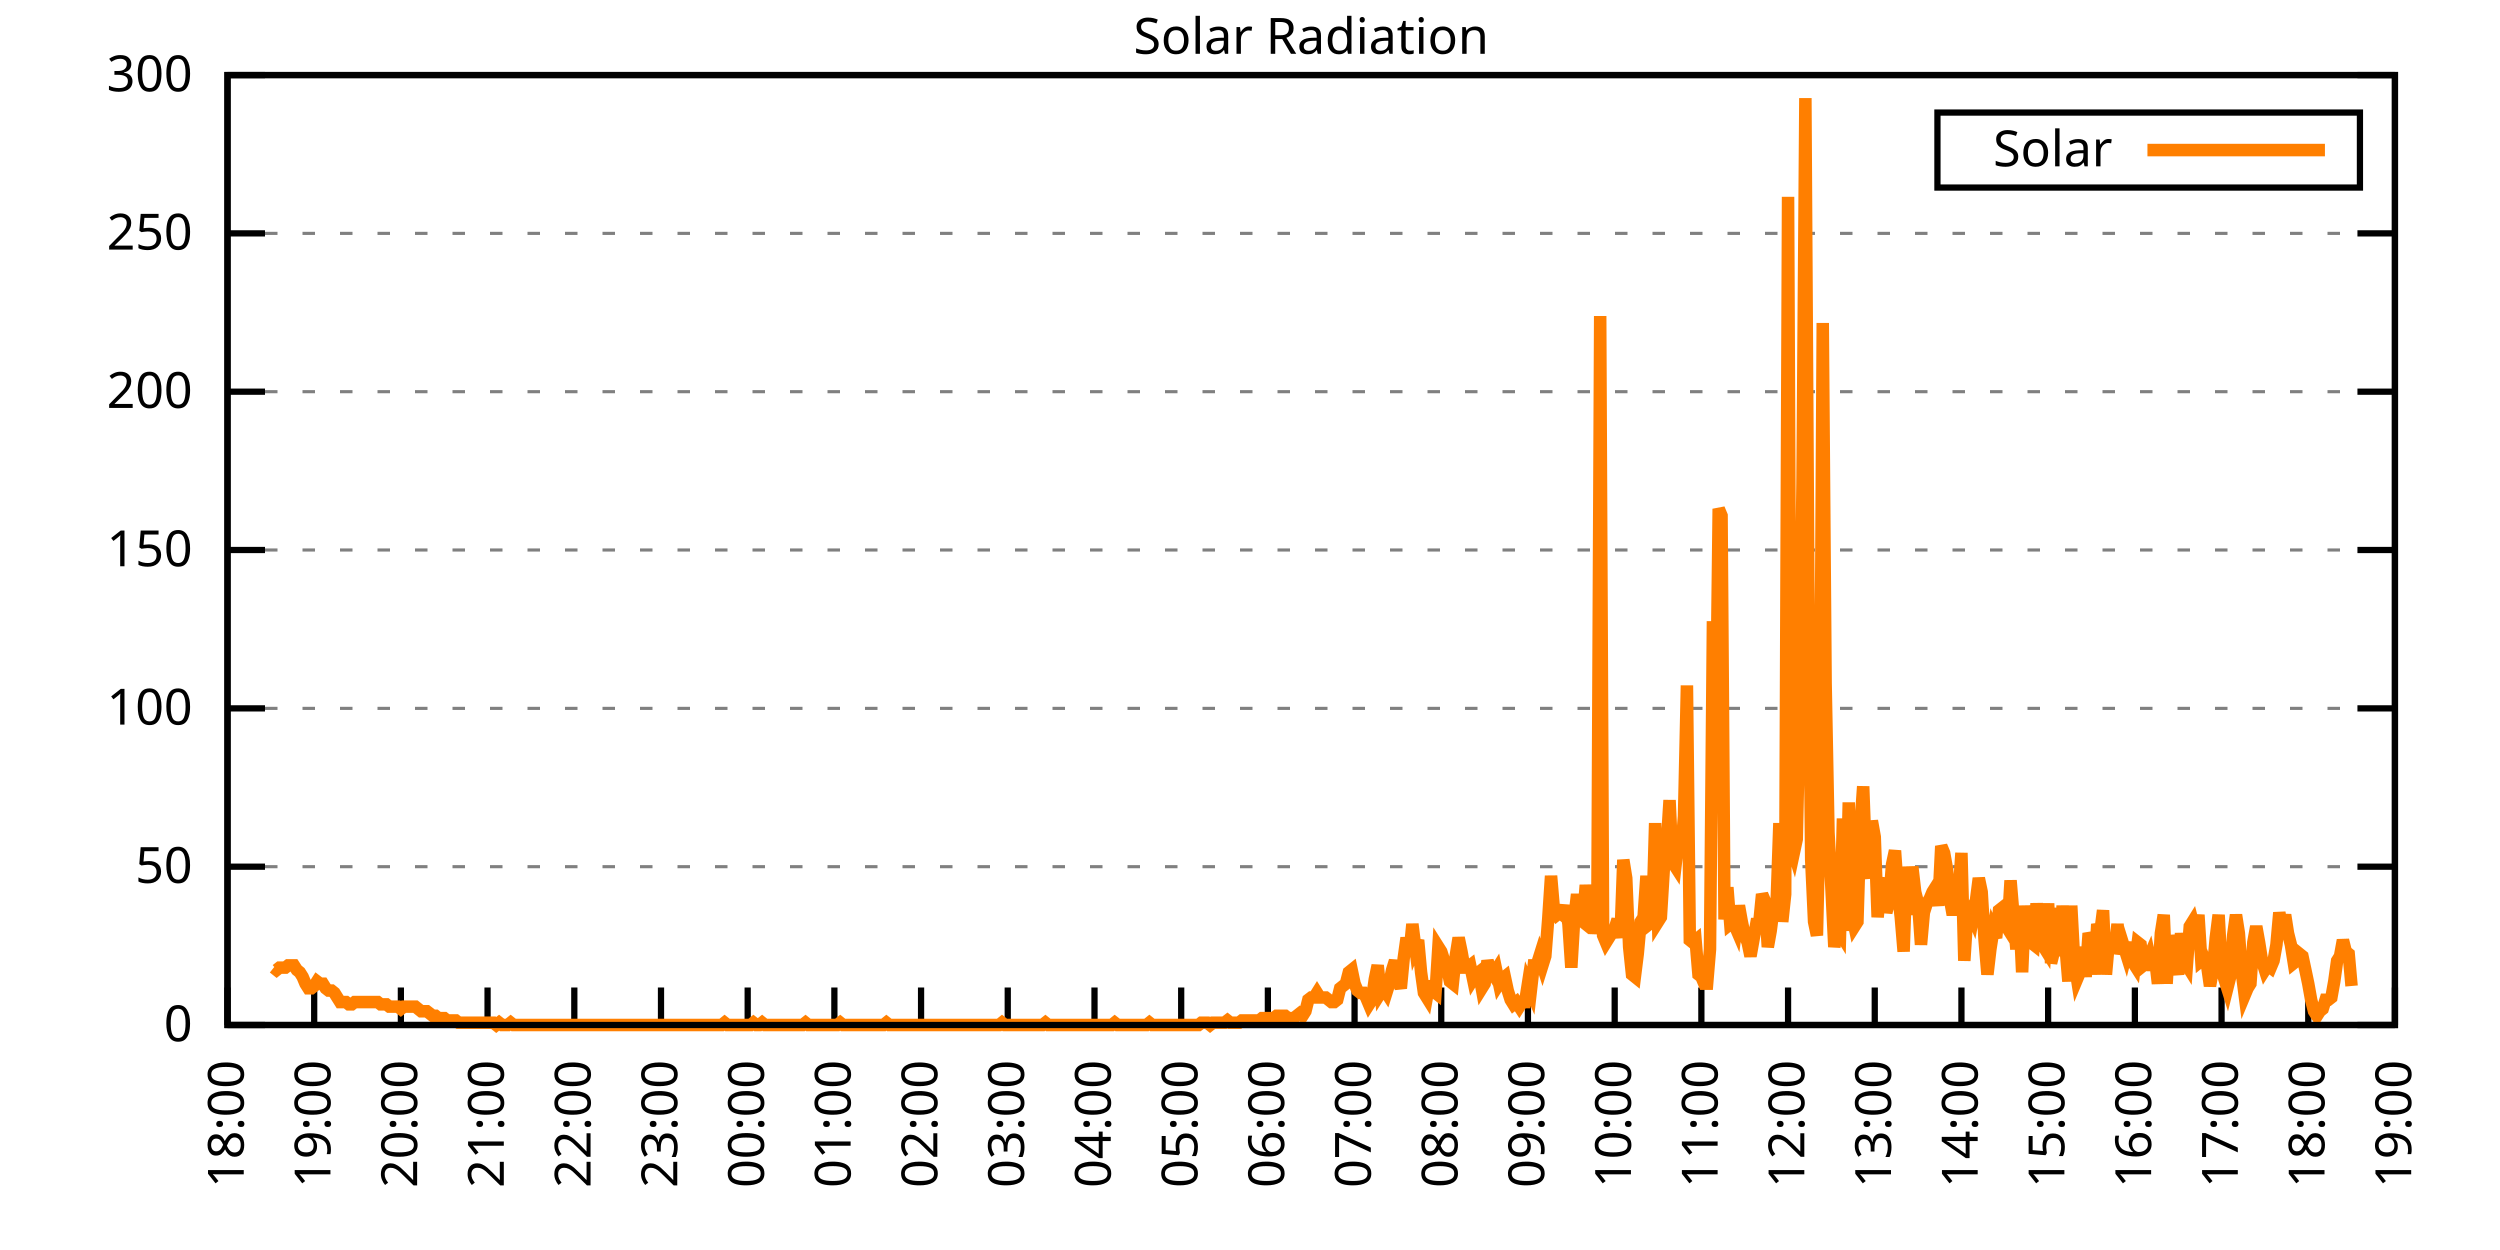
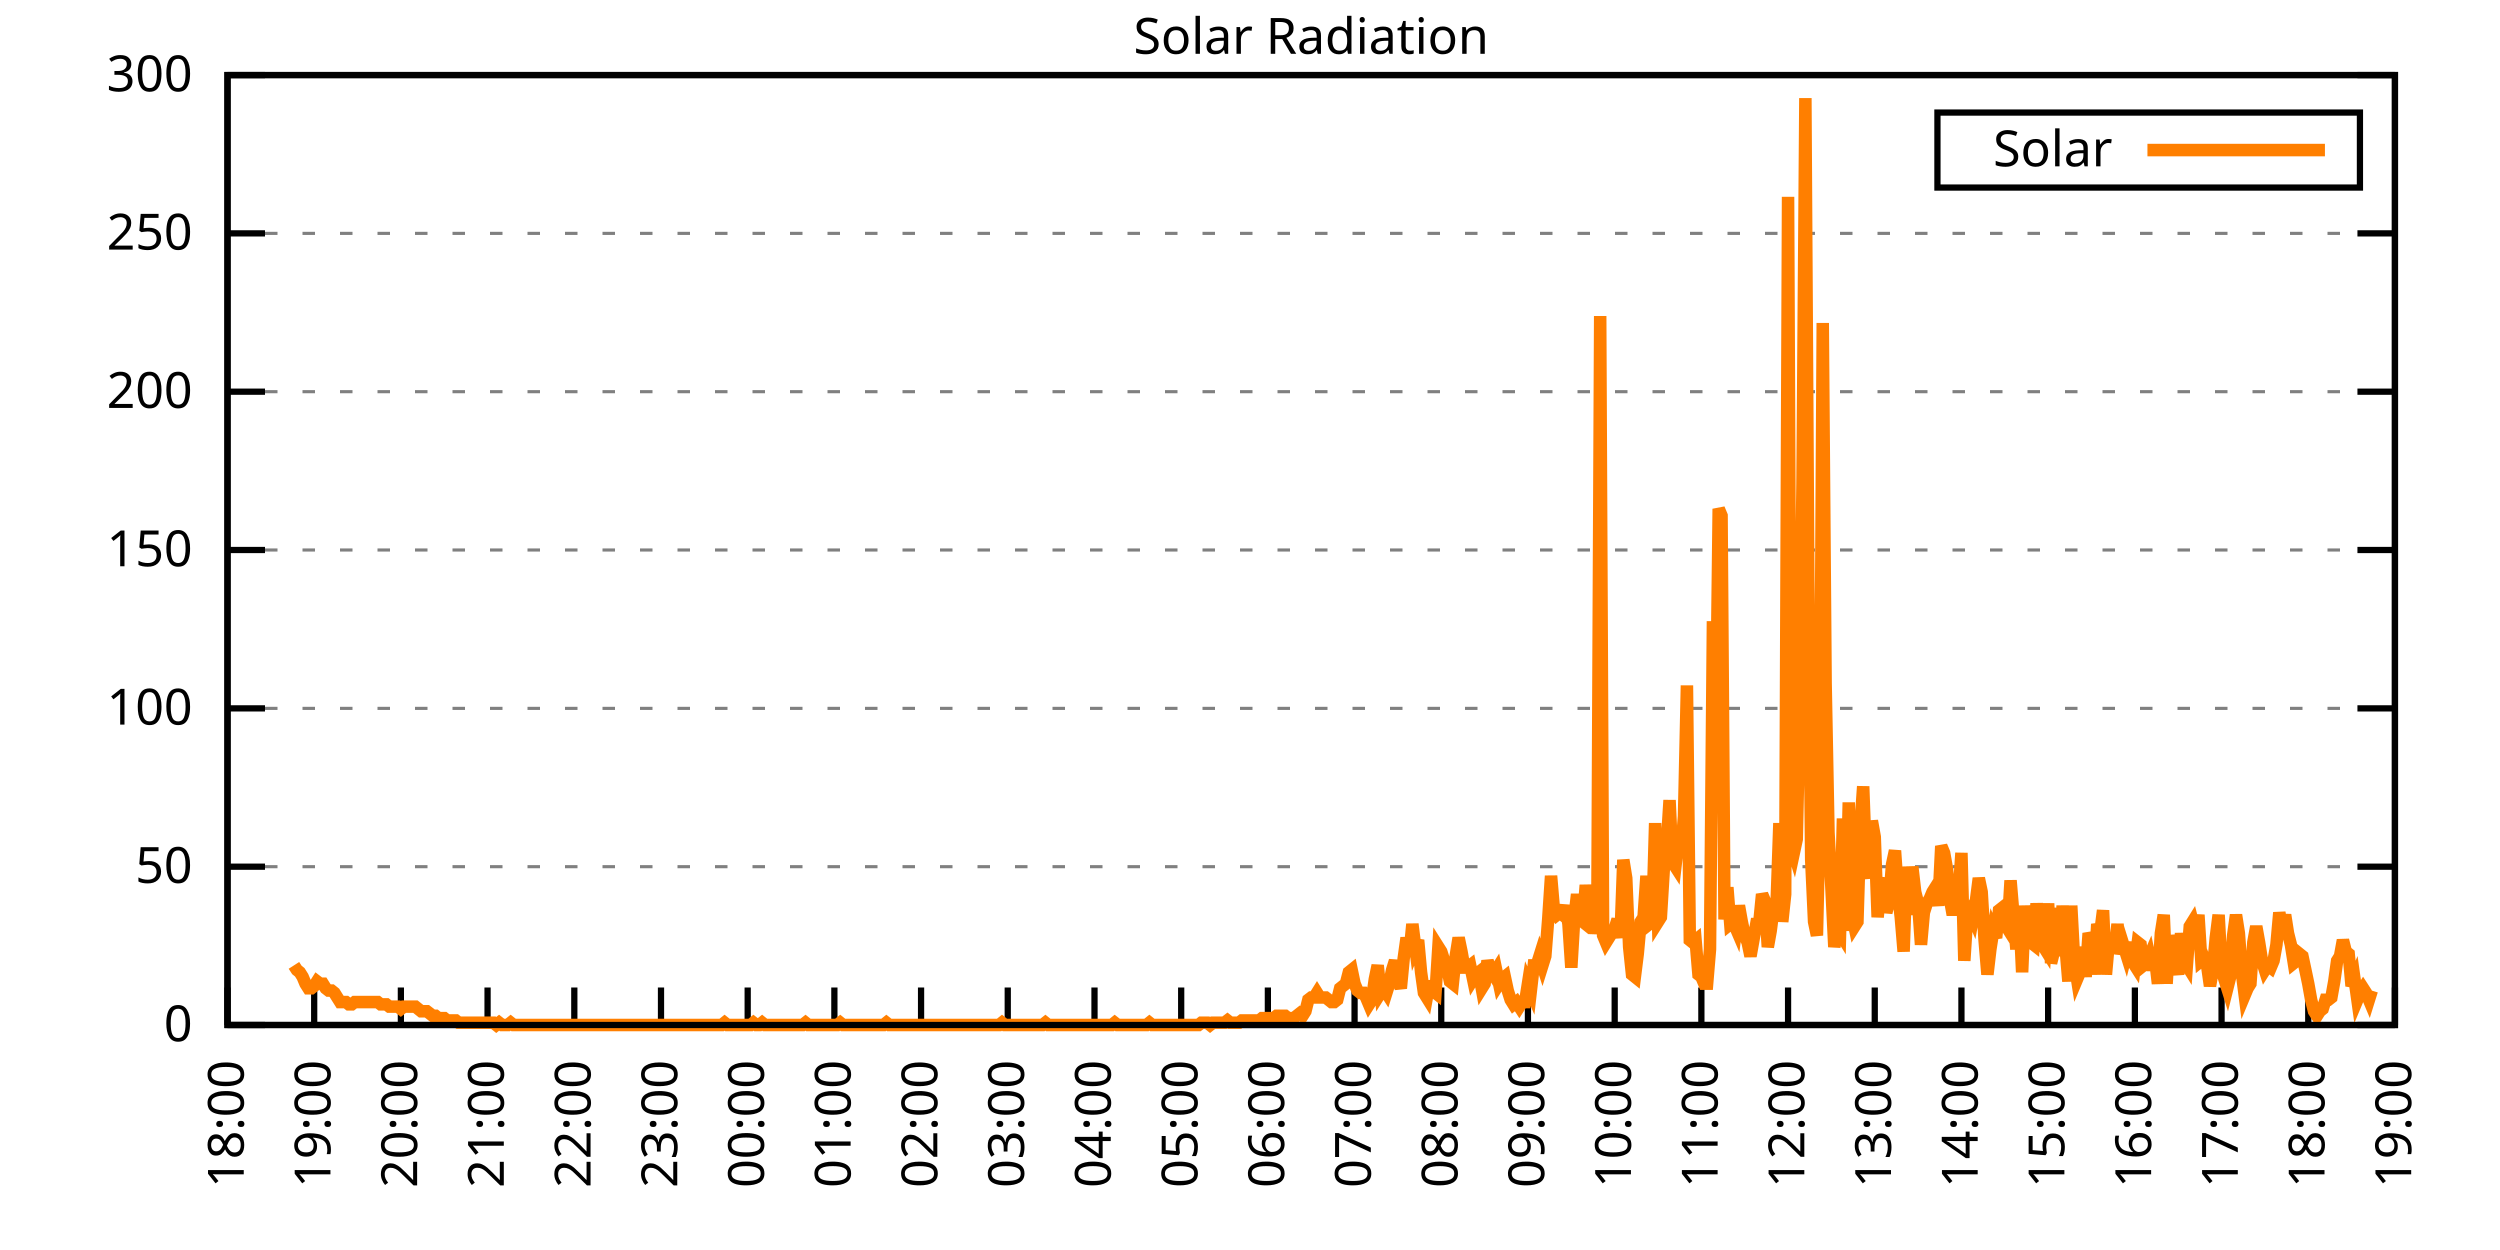
<svg xmlns="http://www.w3.org/2000/svg" xmlns:xlink="http://www.w3.org/1999/xlink" width="400" height="200" viewBox="0 0 400 200">
  <g id="gnuplot_canvas">
    <rect x="0" y="0" width="400" height="200" fill="none" />
    <defs>
      <circle id="gpDot" r="0.5" stroke-width="0.5" stroke="currentColor" />
      <path id="gpPt0" stroke-width="0.333" stroke="currentColor" d="M-1,0 h2 M0,-1 v2" />
      <path id="gpPt1" stroke-width="0.333" stroke="currentColor" d="M-1,-1 L1,1 M1,-1 L-1,1" />
      <path id="gpPt2" stroke-width="0.333" stroke="currentColor" d="M-1,0 L1,0 M0,-1 L0,1 M-1,-1 L1,1 M-1,1 L1,-1" />
      <rect id="gpPt3" stroke-width="0.333" stroke="currentColor" x="-1" y="-1" width="2" height="2" />
      <rect id="gpPt4" stroke-width="0.333" stroke="currentColor" fill="currentColor" x="-1" y="-1" width="2" height="2" />
      <circle id="gpPt5" stroke-width="0.333" stroke="currentColor" cx="0" cy="0" r="1" />
      <use xlink:href="#gpPt5" id="gpPt6" fill="currentColor" stroke="none" />
      <path id="gpPt7" stroke-width="0.333" stroke="currentColor" d="M0,-1.33 L-1.33,0.67 L1.33,0.67 z" />
      <use xlink:href="#gpPt7" id="gpPt8" fill="currentColor" stroke="none" />
      <use xlink:href="#gpPt7" id="gpPt9" stroke="currentColor" transform="rotate(180)" />
      <use xlink:href="#gpPt9" id="gpPt10" fill="currentColor" stroke="none" />
      <use xlink:href="#gpPt3" id="gpPt11" stroke="currentColor" transform="rotate(45)" />
      <use xlink:href="#gpPt11" id="gpPt12" fill="currentColor" stroke="none" />
      <path id="gpPt13" stroke-width="0.333" stroke="currentColor" d="M0,1.330 L1.265,0.411 L0.782,-1.067 L-0.782,-1.076 L-1.265,0.411 z" />
      <use xlink:href="#gpPt13" id="gpPt14" fill="currentColor" stroke="none" />
      <filter id="textbox" filterUnits="objectBoundingBox" x="0" y="0" height="1" width="1">
        <feFlood flood-color="white" flood-opacity="1" result="bgnd" />
        <feComposite in="SourceGraphic" in2="bgnd" operator="atop" />
      </filter>
      <filter id="greybox" filterUnits="objectBoundingBox" x="0" y="0" height="1" width="1">
        <feFlood flood-color="lightgrey" flood-opacity="1" result="grey" />
        <feComposite in="SourceGraphic" in2="grey" operator="atop" />
      </filter>
    </defs>
    <g fill="none" color="white" stroke="currentColor" stroke-width="1.00" stroke-linecap="butt" stroke-linejoin="miter">
</g>
    <g fill="none" color="black" stroke="currentColor" stroke-width="1.00" stroke-linecap="butt" stroke-linejoin="miter">
      <g stroke="none" shape-rendering="crispEdges">
        <polygon fill="rgb(255, 255, 255)" points="36.40,164.00 383.18,164.00 383.18,12.02 36.40,12.02 " />
      </g>
    </g>
    <g fill="none" color="black" stroke="currentColor" stroke-width="1.00" stroke-linecap="butt" stroke-linejoin="miter">
</g>
    <g fill="none" color="black" stroke="black" stroke-width="0.50" stroke-linecap="butt" stroke-linejoin="miter">
</g>
    <g fill="none" color="gray" stroke="currentColor" stroke-width="0.50" stroke-linecap="butt" stroke-linejoin="miter">
      <path stroke="gray" stroke-dasharray="2,4" class="gridline" d="M36.40,164.00 L383.19,164.00  " />
    </g>
    <g fill="none" color="gray" stroke="gray" stroke-width="1.00" stroke-linecap="butt" stroke-linejoin="miter">
</g>
    <g fill="none" color="black" stroke="currentColor" stroke-width="1.00" stroke-linecap="butt" stroke-linejoin="miter">
      <path stroke="black" d="M36.40,164.00 L42.40,164.00 M383.19,164.00 L377.19,164.00  " />
      <g transform="translate(30.80,166.60)" stroke="none" fill="black" font-family="Sans" font-size="8.00" text-anchor="end">
        <text>
          <tspan font-family="Sans"> 0</tspan>
        </text>
      </g>
    </g>
    <g fill="none" color="black" stroke="currentColor" stroke-width="1.00" stroke-linecap="butt" stroke-linejoin="miter">
</g>
    <g fill="none" color="black" stroke="black" stroke-width="0.50" stroke-linecap="butt" stroke-linejoin="miter">
</g>
    <g fill="none" color="gray" stroke="currentColor" stroke-width="0.50" stroke-linecap="butt" stroke-linejoin="miter">
      <path stroke="gray" stroke-dasharray="2,4" class="gridline" d="M36.40,138.67 L383.19,138.67  " />
    </g>
    <g fill="none" color="gray" stroke="gray" stroke-width="1.00" stroke-linecap="butt" stroke-linejoin="miter">
</g>
    <g fill="none" color="black" stroke="currentColor" stroke-width="1.00" stroke-linecap="butt" stroke-linejoin="miter">
      <path stroke="black" d="M36.40,138.67 L42.40,138.67 M383.19,138.67 L377.19,138.67  " />
      <g transform="translate(30.80,141.27)" stroke="none" fill="black" font-family="Sans" font-size="8.00" text-anchor="end">
        <text>
          <tspan font-family="Sans"> 50</tspan>
        </text>
      </g>
    </g>
    <g fill="none" color="black" stroke="currentColor" stroke-width="1.00" stroke-linecap="butt" stroke-linejoin="miter">
</g>
    <g fill="none" color="black" stroke="black" stroke-width="0.50" stroke-linecap="butt" stroke-linejoin="miter">
</g>
    <g fill="none" color="gray" stroke="currentColor" stroke-width="0.50" stroke-linecap="butt" stroke-linejoin="miter">
      <path stroke="gray" stroke-dasharray="2,4" class="gridline" d="M36.40,113.34 L383.19,113.34  " />
    </g>
    <g fill="none" color="gray" stroke="gray" stroke-width="1.00" stroke-linecap="butt" stroke-linejoin="miter">
</g>
    <g fill="none" color="black" stroke="currentColor" stroke-width="1.00" stroke-linecap="butt" stroke-linejoin="miter">
      <path stroke="black" d="M36.40,113.34 L42.40,113.34 M383.19,113.34 L377.19,113.34  " />
      <g transform="translate(30.80,115.94)" stroke="none" fill="black" font-family="Sans" font-size="8.00" text-anchor="end">
        <text>
          <tspan font-family="Sans"> 100</tspan>
        </text>
      </g>
    </g>
    <g fill="none" color="black" stroke="currentColor" stroke-width="1.00" stroke-linecap="butt" stroke-linejoin="miter">
</g>
    <g fill="none" color="black" stroke="black" stroke-width="0.50" stroke-linecap="butt" stroke-linejoin="miter">
</g>
    <g fill="none" color="gray" stroke="currentColor" stroke-width="0.50" stroke-linecap="butt" stroke-linejoin="miter">
      <path stroke="gray" stroke-dasharray="2,4" class="gridline" d="M36.40,88.00 L383.19,88.00  " />
    </g>
    <g fill="none" color="gray" stroke="gray" stroke-width="1.00" stroke-linecap="butt" stroke-linejoin="miter">
</g>
    <g fill="none" color="black" stroke="currentColor" stroke-width="1.00" stroke-linecap="butt" stroke-linejoin="miter">
      <path stroke="black" d="M36.40,88.00 L42.40,88.00 M383.19,88.00 L377.19,88.00  " />
      <g transform="translate(30.80,90.60)" stroke="none" fill="black" font-family="Sans" font-size="8.00" text-anchor="end">
        <text>
          <tspan font-family="Sans"> 150</tspan>
        </text>
      </g>
    </g>
    <g fill="none" color="black" stroke="currentColor" stroke-width="1.00" stroke-linecap="butt" stroke-linejoin="miter">
</g>
    <g fill="none" color="black" stroke="black" stroke-width="0.50" stroke-linecap="butt" stroke-linejoin="miter">
</g>
    <g fill="none" color="gray" stroke="currentColor" stroke-width="0.50" stroke-linecap="butt" stroke-linejoin="miter">
      <path stroke="gray" stroke-dasharray="2,4" class="gridline" d="M36.40,62.67 L383.19,62.67  " />
    </g>
    <g fill="none" color="gray" stroke="gray" stroke-width="1.00" stroke-linecap="butt" stroke-linejoin="miter">
</g>
    <g fill="none" color="black" stroke="currentColor" stroke-width="1.00" stroke-linecap="butt" stroke-linejoin="miter">
      <path stroke="black" d="M36.40,62.67 L42.40,62.67 M383.19,62.67 L377.19,62.67  " />
      <g transform="translate(30.80,65.27)" stroke="none" fill="black" font-family="Sans" font-size="8.00" text-anchor="end">
        <text>
          <tspan font-family="Sans"> 200</tspan>
        </text>
      </g>
    </g>
    <g fill="none" color="black" stroke="currentColor" stroke-width="1.00" stroke-linecap="butt" stroke-linejoin="miter">
</g>
    <g fill="none" color="black" stroke="black" stroke-width="0.50" stroke-linecap="butt" stroke-linejoin="miter">
</g>
    <g fill="none" color="gray" stroke="currentColor" stroke-width="0.50" stroke-linecap="butt" stroke-linejoin="miter">
      <path stroke="gray" stroke-dasharray="2,4" class="gridline" d="M36.40,37.34 L383.19,37.34  " />
    </g>
    <g fill="none" color="gray" stroke="gray" stroke-width="1.00" stroke-linecap="butt" stroke-linejoin="miter">
</g>
    <g fill="none" color="black" stroke="currentColor" stroke-width="1.00" stroke-linecap="butt" stroke-linejoin="miter">
      <path stroke="black" d="M36.40,37.34 L42.40,37.34 M383.19,37.34 L377.19,37.34  " />
      <g transform="translate(30.80,39.94)" stroke="none" fill="black" font-family="Sans" font-size="8.00" text-anchor="end">
        <text>
          <tspan font-family="Sans"> 250</tspan>
        </text>
      </g>
    </g>
    <g fill="none" color="black" stroke="currentColor" stroke-width="1.00" stroke-linecap="butt" stroke-linejoin="miter">
</g>
    <g fill="none" color="black" stroke="black" stroke-width="0.50" stroke-linecap="butt" stroke-linejoin="miter">
</g>
    <g fill="none" color="gray" stroke="currentColor" stroke-width="0.50" stroke-linecap="butt" stroke-linejoin="miter">
      <path stroke="gray" stroke-dasharray="2,4" class="gridline" d="M36.40,12.01 L383.19,12.01  " />
    </g>
    <g fill="none" color="gray" stroke="gray" stroke-width="1.00" stroke-linecap="butt" stroke-linejoin="miter">
</g>
    <g fill="none" color="black" stroke="currentColor" stroke-width="1.00" stroke-linecap="butt" stroke-linejoin="miter">
      <path stroke="black" d="M36.40,12.01 L42.40,12.01 M383.19,12.01 L377.19,12.01  " />
      <g transform="translate(30.80,14.61)" stroke="none" fill="black" font-family="Sans" font-size="8.00" text-anchor="end">
        <text>
          <tspan font-family="Sans"> 300</tspan>
        </text>
      </g>
    </g>
    <g fill="none" color="black" stroke="currentColor" stroke-width="1.00" stroke-linecap="butt" stroke-linejoin="miter">
      <path stroke="black" d="M36.40,164.00 L36.40,158.00  " />
      <g transform="translate(39.00,169.60) rotate(270.00)" stroke="none" fill="black" font-family="Sans" font-size="8.00" text-anchor="end">
        <text>
          <tspan font-family="Sans">18:00</tspan>
        </text>
      </g>
    </g>
    <g fill="none" color="black" stroke="currentColor" stroke-width="1.00" stroke-linecap="butt" stroke-linejoin="miter">
      <path stroke="black" d="M50.27,164.00 L50.27,158.00  " />
      <g transform="translate(52.87,169.60) rotate(270.00)" stroke="none" fill="black" font-family="Sans" font-size="8.00" text-anchor="end">
        <text>
          <tspan font-family="Sans">19:00</tspan>
        </text>
      </g>
    </g>
    <g fill="none" color="black" stroke="currentColor" stroke-width="1.00" stroke-linecap="butt" stroke-linejoin="miter">
      <path stroke="black" d="M64.14,164.00 L64.14,158.00  " />
      <g transform="translate(66.74,169.60) rotate(270.00)" stroke="none" fill="black" font-family="Sans" font-size="8.00" text-anchor="end">
        <text>
          <tspan font-family="Sans">20:00</tspan>
        </text>
      </g>
    </g>
    <g fill="none" color="black" stroke="currentColor" stroke-width="1.00" stroke-linecap="butt" stroke-linejoin="miter">
      <path stroke="black" d="M78.01,164.00 L78.01,158.00  " />
      <g transform="translate(80.61,169.60) rotate(270.00)" stroke="none" fill="black" font-family="Sans" font-size="8.00" text-anchor="end">
        <text>
          <tspan font-family="Sans">21:00</tspan>
        </text>
      </g>
    </g>
    <g fill="none" color="black" stroke="currentColor" stroke-width="1.00" stroke-linecap="butt" stroke-linejoin="miter">
      <path stroke="black" d="M91.89,164.00 L91.89,158.00  " />
      <g transform="translate(94.49,169.60) rotate(270.00)" stroke="none" fill="black" font-family="Sans" font-size="8.00" text-anchor="end">
        <text>
          <tspan font-family="Sans">22:00</tspan>
        </text>
      </g>
    </g>
    <g fill="none" color="black" stroke="currentColor" stroke-width="1.00" stroke-linecap="butt" stroke-linejoin="miter">
      <path stroke="black" d="M105.76,164.00 L105.76,158.00  " />
      <g transform="translate(108.36,169.60) rotate(270.00)" stroke="none" fill="black" font-family="Sans" font-size="8.00" text-anchor="end">
        <text>
          <tspan font-family="Sans">23:00</tspan>
        </text>
      </g>
    </g>
    <g fill="none" color="black" stroke="currentColor" stroke-width="1.00" stroke-linecap="butt" stroke-linejoin="miter">
      <path stroke="black" d="M119.63,164.00 L119.63,158.00  " />
      <g transform="translate(122.23,169.60) rotate(270.00)" stroke="none" fill="black" font-family="Sans" font-size="8.00" text-anchor="end">
        <text>
          <tspan font-family="Sans">00:00</tspan>
        </text>
      </g>
    </g>
    <g fill="none" color="black" stroke="currentColor" stroke-width="1.00" stroke-linecap="butt" stroke-linejoin="miter">
      <path stroke="black" d="M133.50,164.00 L133.50,158.00  " />
      <g transform="translate(136.10,169.60) rotate(270.00)" stroke="none" fill="black" font-family="Sans" font-size="8.00" text-anchor="end">
        <text>
          <tspan font-family="Sans">01:00</tspan>
        </text>
      </g>
    </g>
    <g fill="none" color="black" stroke="currentColor" stroke-width="1.00" stroke-linecap="butt" stroke-linejoin="miter">
      <path stroke="black" d="M147.37,164.00 L147.37,158.00  " />
      <g transform="translate(149.97,169.60) rotate(270.00)" stroke="none" fill="black" font-family="Sans" font-size="8.00" text-anchor="end">
        <text>
          <tspan font-family="Sans">02:00</tspan>
        </text>
      </g>
    </g>
    <g fill="none" color="black" stroke="currentColor" stroke-width="1.00" stroke-linecap="butt" stroke-linejoin="miter">
      <path stroke="black" d="M161.24,164.00 L161.24,158.00  " />
      <g transform="translate(163.84,169.60) rotate(270.00)" stroke="none" fill="black" font-family="Sans" font-size="8.00" text-anchor="end">
        <text>
          <tspan font-family="Sans">03:00</tspan>
        </text>
      </g>
    </g>
    <g fill="none" color="black" stroke="currentColor" stroke-width="1.00" stroke-linecap="butt" stroke-linejoin="miter">
      <path stroke="black" d="M175.12,164.00 L175.12,158.00  " />
      <g transform="translate(177.72,169.60) rotate(270.00)" stroke="none" fill="black" font-family="Sans" font-size="8.00" text-anchor="end">
        <text>
          <tspan font-family="Sans">04:00</tspan>
        </text>
      </g>
    </g>
    <g fill="none" color="black" stroke="currentColor" stroke-width="1.00" stroke-linecap="butt" stroke-linejoin="miter">
      <path stroke="black" d="M188.99,164.00 L188.99,158.00  " />
      <g transform="translate(191.59,169.60) rotate(270.00)" stroke="none" fill="black" font-family="Sans" font-size="8.00" text-anchor="end">
        <text>
          <tspan font-family="Sans">05:00</tspan>
        </text>
      </g>
    </g>
    <g fill="none" color="black" stroke="currentColor" stroke-width="1.00" stroke-linecap="butt" stroke-linejoin="miter">
      <path stroke="black" d="M202.86,164.00 L202.86,158.00  " />
      <g transform="translate(205.46,169.60) rotate(270.00)" stroke="none" fill="black" font-family="Sans" font-size="8.00" text-anchor="end">
        <text>
          <tspan font-family="Sans">06:00</tspan>
        </text>
      </g>
    </g>
    <g fill="none" color="black" stroke="currentColor" stroke-width="1.00" stroke-linecap="butt" stroke-linejoin="miter">
      <path stroke="black" d="M216.73,164.00 L216.73,158.00  " />
      <g transform="translate(219.33,169.60) rotate(270.00)" stroke="none" fill="black" font-family="Sans" font-size="8.00" text-anchor="end">
        <text>
          <tspan font-family="Sans">07:00</tspan>
        </text>
      </g>
    </g>
    <g fill="none" color="black" stroke="currentColor" stroke-width="1.00" stroke-linecap="butt" stroke-linejoin="miter">
      <path stroke="black" d="M230.60,164.00 L230.60,158.00  " />
      <g transform="translate(233.20,169.60) rotate(270.00)" stroke="none" fill="black" font-family="Sans" font-size="8.00" text-anchor="end">
        <text>
          <tspan font-family="Sans">08:00</tspan>
        </text>
      </g>
    </g>
    <g fill="none" color="black" stroke="currentColor" stroke-width="1.00" stroke-linecap="butt" stroke-linejoin="miter">
      <path stroke="black" d="M244.47,164.00 L244.47,158.00  " />
      <g transform="translate(247.07,169.60) rotate(270.00)" stroke="none" fill="black" font-family="Sans" font-size="8.00" text-anchor="end">
        <text>
          <tspan font-family="Sans">09:00</tspan>
        </text>
      </g>
    </g>
    <g fill="none" color="black" stroke="currentColor" stroke-width="1.00" stroke-linecap="butt" stroke-linejoin="miter">
      <path stroke="black" d="M258.35,164.00 L258.35,158.00  " />
      <g transform="translate(260.95,169.60) rotate(270.00)" stroke="none" fill="black" font-family="Sans" font-size="8.00" text-anchor="end">
        <text>
          <tspan font-family="Sans">10:00</tspan>
        </text>
      </g>
    </g>
    <g fill="none" color="black" stroke="currentColor" stroke-width="1.00" stroke-linecap="butt" stroke-linejoin="miter">
      <path stroke="black" d="M272.22,164.00 L272.22,158.00  " />
      <g transform="translate(274.82,169.60) rotate(270.00)" stroke="none" fill="black" font-family="Sans" font-size="8.00" text-anchor="end">
        <text>
          <tspan font-family="Sans">11:00</tspan>
        </text>
      </g>
    </g>
    <g fill="none" color="black" stroke="currentColor" stroke-width="1.00" stroke-linecap="butt" stroke-linejoin="miter">
      <path stroke="black" d="M286.09,164.00 L286.09,158.00  " />
      <g transform="translate(288.69,169.60) rotate(270.00)" stroke="none" fill="black" font-family="Sans" font-size="8.00" text-anchor="end">
        <text>
          <tspan font-family="Sans">12:00</tspan>
        </text>
      </g>
    </g>
    <g fill="none" color="black" stroke="currentColor" stroke-width="1.00" stroke-linecap="butt" stroke-linejoin="miter">
      <path stroke="black" d="M299.96,164.00 L299.96,158.00  " />
      <g transform="translate(302.56,169.60) rotate(270.00)" stroke="none" fill="black" font-family="Sans" font-size="8.00" text-anchor="end">
        <text>
          <tspan font-family="Sans">13:00</tspan>
        </text>
      </g>
    </g>
    <g fill="none" color="black" stroke="currentColor" stroke-width="1.00" stroke-linecap="butt" stroke-linejoin="miter">
      <path stroke="black" d="M313.83,164.00 L313.83,158.00  " />
      <g transform="translate(316.43,169.60) rotate(270.00)" stroke="none" fill="black" font-family="Sans" font-size="8.00" text-anchor="end">
        <text>
          <tspan font-family="Sans">14:00</tspan>
        </text>
      </g>
    </g>
    <g fill="none" color="black" stroke="currentColor" stroke-width="1.00" stroke-linecap="butt" stroke-linejoin="miter">
      <path stroke="black" d="M327.70,164.00 L327.70,158.00  " />
      <g transform="translate(330.30,169.60) rotate(270.00)" stroke="none" fill="black" font-family="Sans" font-size="8.00" text-anchor="end">
        <text>
          <tspan font-family="Sans">15:00</tspan>
        </text>
      </g>
    </g>
    <g fill="none" color="black" stroke="currentColor" stroke-width="1.00" stroke-linecap="butt" stroke-linejoin="miter">
      <path stroke="black" d="M341.58,164.00 L341.58,158.00  " />
      <g transform="translate(344.18,169.60) rotate(270.00)" stroke="none" fill="black" font-family="Sans" font-size="8.00" text-anchor="end">
        <text>
          <tspan font-family="Sans">16:00</tspan>
        </text>
      </g>
    </g>
    <g fill="none" color="black" stroke="currentColor" stroke-width="1.00" stroke-linecap="butt" stroke-linejoin="miter">
      <path stroke="black" d="M355.45,164.00 L355.45,158.00  " />
      <g transform="translate(358.05,169.60) rotate(270.00)" stroke="none" fill="black" font-family="Sans" font-size="8.00" text-anchor="end">
        <text>
          <tspan font-family="Sans">17:00</tspan>
        </text>
      </g>
    </g>
    <g fill="none" color="black" stroke="currentColor" stroke-width="1.00" stroke-linecap="butt" stroke-linejoin="miter">
      <path stroke="black" d="M369.32,164.00 L369.32,158.00  " />
      <g transform="translate(371.92,169.60) rotate(270.00)" stroke="none" fill="black" font-family="Sans" font-size="8.00" text-anchor="end">
        <text>
          <tspan font-family="Sans">18:00</tspan>
        </text>
      </g>
    </g>
    <g fill="none" color="black" stroke="currentColor" stroke-width="1.00" stroke-linecap="butt" stroke-linejoin="miter">
      <path stroke="black" d="M383.19,164.00 L383.19,158.00  " />
      <g transform="translate(385.79,169.60) rotate(270.00)" stroke="none" fill="black" font-family="Sans" font-size="8.00" text-anchor="end">
        <text>
          <tspan font-family="Sans">19:00</tspan>
        </text>
      </g>
    </g>
    <g fill="none" color="black" stroke="currentColor" stroke-width="1.00" stroke-linecap="butt" stroke-linejoin="miter">
</g>
    <g fill="none" color="black" stroke="currentColor" stroke-width="1.00" stroke-linecap="butt" stroke-linejoin="miter">
      <path stroke="black" d="M36.40,12.01 L36.40,164.00 L383.19,164.00 L383.19,12.01 L36.40,12.01 Z  " />
    </g>
    <g fill="none" color="black" stroke="currentColor" stroke-width="1.00" stroke-linecap="butt" stroke-linejoin="miter">
</g>
    <g fill="none" color="black" stroke="currentColor" stroke-width="1.00" stroke-linecap="butt" stroke-linejoin="miter">
      <path stroke="black" d="M309.99,30.01 L309.99,18.01 L377.59,18.01 L377.59,30.01 L309.99,30.01 Z  " />
    </g>
    <g id="Solar_Radiation_plot_1">
      <g fill="none" color="white" stroke="black" stroke-width="2.00" stroke-linecap="butt" stroke-linejoin="miter">
</g>
      <g fill="none" color="black" stroke="currentColor" stroke-width="2.00" stroke-linecap="butt" stroke-linejoin="miter">
        <g transform="translate(337.99,26.61)" stroke="none" fill="black" font-family="Sans" font-size="8.00" text-anchor="end">
          <text>
            <tspan font-family="Sans">Solar</tspan>
          </text>
        </g>
      </g>
      <g fill="none" color="black" stroke="currentColor" stroke-width="2.00" stroke-linecap="butt" stroke-linejoin="miter">
-         <path stroke="rgb(255, 127,   0)" d="M343.59,24.01 L371.99,24.01 M43.80,154.82 L44.26,155.19 L44.72,154.82 L45.19,154.82 L45.65,154.82 L46.11,154.46   L46.57,154.46 L47.03,154.46 L47.50,155.19 L47.96,155.56 L48.42,156.29 L48.88,157.39 L49.35,158.13 L49.81,158.13   L50.27,157.76 L50.73,157.03 L51.20,157.39 L51.66,157.39 L52.12,158.13 L52.58,158.49 L53.05,158.49 L53.51,158.86   L53.97,159.60 L54.43,160.33 L54.90,160.33 L55.36,160.33 L55.82,160.70 L56.28,160.70 L56.75,160.33 L57.21,160.33   L57.67,160.33 L58.13,160.33 L58.59,160.33 L59.06,160.33 L59.52,160.33 L59.98,160.33 L60.44,160.33 L60.91,160.70   L61.37,160.70 L61.83,160.70 L62.29,161.06 L62.76,161.06 L63.22,161.06 L63.68,161.06 L64.14,161.43 L64.61,161.06   L65.07,161.06 L65.53,161.06 L65.99,161.06 L66.46,161.06 L66.92,161.43 L67.38,161.80 L67.84,161.80 L68.30,161.80   L68.77,162.16 L69.23,162.53 L69.69,162.53 L70.15,162.90 L70.62,162.90 L71.08,162.90 L71.54,163.27 L72.00,163.27   L72.47,163.27 L72.93,163.27 L73.39,163.63 L73.85,163.63 L74.32,163.63 L74.78,163.63 L75.24,163.63 L75.70,163.63   L76.17,163.63 L76.63,163.63 L77.09,163.63 L77.55,163.63 L78.01,163.63 L78.48,163.63 L78.94,163.63 L79.40,164.00   L79.86,163.63 L80.33,164.00 L80.79,164.00 L81.25,164.00 L81.71,163.63 L82.18,164.00 L82.64,164.00 L83.10,164.00   L83.56,164.00 L84.03,164.00 L84.49,164.00 L84.95,164.00 L85.41,164.00 L85.88,164.00 L86.34,164.00 L86.80,164.00   L87.26,164.00 L87.72,164.00 L88.19,164.00 L88.65,164.00 L89.11,164.00 L89.57,164.00 L90.04,164.00 L90.50,164.00   L90.96,164.00 L91.42,164.00 L91.89,164.00 L92.35,164.00 L92.81,164.00 L93.27,164.00 L93.74,164.00 L94.20,164.00   L94.66,164.00 L95.12,164.00 L95.59,164.00 L96.05,164.00 L96.51,164.00 L96.97,164.00 L97.44,164.00 L97.90,164.00   L98.36,164.00 L98.82,164.00 L99.28,164.00 L99.75,164.00 L100.21,164.00 L100.67,164.00 L101.13,164.00 L101.60,164.00   L102.06,164.00 L102.52,164.00 L102.98,164.00 L103.45,164.00 L103.91,164.00 L104.37,164.00 L104.83,164.00 L105.30,164.00   L105.76,164.00 L106.22,164.00 L106.68,164.00 L107.15,164.00 L107.61,164.00 L108.07,164.00 L108.53,164.00 L108.99,164.00   L109.46,164.00 L109.92,164.00 L110.38,164.00 L110.84,164.00 L111.31,164.00 L111.77,164.00 L112.23,164.00 L112.69,164.00   L113.16,164.00 L113.62,164.00 L114.08,164.00 L114.54,164.00 L115.01,164.00 L115.47,164.00 L115.93,163.63 L116.39,164.00   L116.86,164.00 L117.32,164.00 L117.78,164.00 L118.24,164.00 L118.70,164.00 L119.17,164.00 L119.63,164.00 L120.09,164.00   L120.55,163.63 L121.02,164.00 L121.48,164.00 L121.94,163.63 L122.40,164.00 L122.87,164.00 L123.33,164.00 L123.79,164.00   L124.25,164.00 L124.72,164.00 L125.18,164.00 L125.64,164.00 L126.10,164.00 L126.57,164.00 L127.03,164.00 L127.49,164.00   L127.95,164.00 L128.41,164.00 L128.88,163.63 L129.34,164.00 L129.80,164.00 L130.26,164.00 L130.73,164.00 L131.19,164.00   L131.65,164.00 L132.11,164.00 L132.58,164.00 L133.04,164.00 L133.50,164.00 L133.96,164.00 L134.43,163.63 L134.89,164.00   L135.35,164.00 L135.81,164.00 L136.28,164.00 L136.74,164.00 L137.20,164.00 L137.66,164.00 L138.13,164.00 L138.59,164.00   L139.05,164.00 L139.51,164.00 L139.97,164.00 L140.44,164.00 L140.90,164.00 L141.36,164.00 L141.82,163.63 L142.29,164.00   L142.75,164.00 L143.21,164.00 L143.67,164.00 L144.14,164.00 L144.60,164.00 L145.06,164.00 L145.52,164.00 L145.99,164.00   L146.45,164.00 L146.91,164.00 L147.37,164.00 L147.84,164.00 L148.30,164.00 L148.76,164.00 L149.22,164.00 L149.68,164.00   L150.15,164.00 L150.61,164.00 L151.07,164.00 L151.53,164.00 L152.00,164.00 L152.46,164.00 L152.92,164.00 L153.38,164.00   L153.85,164.00 L154.31,164.00 L154.77,164.00 L155.23,164.00 L155.70,164.00 L156.16,164.00 L156.62,164.00 L157.08,164.00   L157.55,164.00 L158.01,164.00 L158.47,164.00 L158.93,164.00 L159.39,164.00 L159.86,164.00 L160.32,163.63 L160.78,164.00   L161.24,164.00 L161.71,164.00 L162.17,164.00 L162.63,164.00 L163.09,164.00 L163.56,164.00 L164.02,164.00 L164.48,164.00   L164.94,164.00 L165.41,164.00 L165.87,164.00 L166.33,164.00 L166.79,164.00 L167.26,163.63 L167.72,164.00 L168.18,164.00   L168.64,164.00 L169.10,164.00 L169.57,164.00 L170.03,164.00 L170.49,164.00 L170.95,164.00 L171.42,164.00 L171.88,164.00   L172.34,164.00 L172.80,164.00 L173.27,164.00 L173.73,164.00 L174.19,164.00 L174.65,164.00 L175.12,164.00 L175.58,164.00   L176.04,164.00 L176.50,164.00 L176.97,164.00 L177.43,164.00 L177.89,164.00 L178.35,163.63 L178.82,164.00 L179.28,164.00   L179.74,164.00 L180.20,164.00 L180.66,164.00 L181.13,164.00 L181.59,164.00 L182.05,164.00 L182.51,164.00 L182.98,164.00   L183.44,164.00 L183.90,163.63 L184.36,164.00 L184.83,164.00 L185.29,164.00 L185.75,164.00 L186.21,164.00 L186.68,164.00   L187.14,164.00 L187.60,164.00 L188.06,164.00 L188.53,164.00 L188.99,164.00 L189.45,164.00 L189.91,164.00 L190.37,164.00   L190.84,164.00 L191.30,164.00 L191.76,164.00 L192.22,163.63 L192.69,163.63 L193.15,163.63 L193.61,164.00 L194.07,163.63   L194.54,163.63 L195.00,163.63 L195.46,163.63 L195.92,163.63 L196.39,163.27 L196.85,163.63 L197.31,163.63 L197.77,163.63   L198.24,163.63 L198.70,163.27 L199.16,163.27 L199.62,163.27 L200.08,163.27 L200.55,163.27 L201.01,163.27 L201.47,163.27   L201.93,162.90 L202.40,162.90 L202.86,162.90 L203.32,162.90 L203.78,162.90 L204.25,162.53 L204.71,162.53 L205.17,162.53   L205.63,162.53 L206.10,162.90 L206.56,162.90 L207.02,162.90 L207.48,162.53 L207.95,162.16 L208.41,162.53 L208.87,161.80   L209.33,159.96 L209.80,159.60 L210.26,159.60 L210.72,158.86 L211.18,159.60 L211.64,159.60 L212.11,159.60 L212.57,159.96   L213.03,160.33 L213.49,160.33 L213.96,159.96 L214.42,158.13 L214.88,157.76 L215.34,157.39 L215.81,155.56 L216.27,155.19   L216.73,157.39 L217.19,158.49 L217.66,158.86 L218.12,158.86 L218.58,159.60 L219.04,160.70 L219.51,159.96 L219.97,156.66   L220.43,154.46 L220.89,158.86 L221.35,158.13 L221.82,158.86 L222.28,157.39 L222.74,155.19 L223.20,153.72 L223.67,156.66   L224.13,158.13 L224.59,153.35 L225.05,150.05 L225.52,152.62 L225.98,147.85 L226.44,151.52 L226.90,150.42 L227.37,155.56   L227.83,158.86 L228.29,159.60 L228.75,157.03 L229.22,158.49 L229.68,158.86 L230.14,151.52 L230.60,152.25 L231.06,153.72   L231.53,154.82 L231.99,157.03 L232.45,157.39 L232.91,152.99 L233.38,150.05 L233.84,152.25 L234.30,154.82 L234.76,154.82   L235.23,154.46 L235.69,156.66 L236.15,155.92 L236.61,155.56 L237.08,158.13 L237.54,157.39 L238.00,153.72 L238.46,155.19   L238.93,155.92 L239.39,155.19 L239.85,157.39 L240.31,156.66 L240.77,156.29 L241.24,158.49 L241.70,159.96 L242.16,160.70   L242.62,160.33 L243.09,161.06 L243.55,160.33 L244.01,160.33 L244.47,157.39 L244.94,158.49 L245.40,154.46 L245.86,154.46   L246.32,152.99 L246.79,154.46 L247.25,152.99 L247.71,147.11 L248.17,140.14 L248.64,145.65 L249.10,146.38 L249.56,146.01   L250.02,146.38 L250.49,144.91 L250.95,147.85 L251.41,154.82 L251.87,147.11 L252.33,143.08 L252.80,147.11 L253.26,147.48   L253.72,141.61 L254.18,145.65 L254.65,146.01 L255.11,149.32 L255.57,147.11 L256.03,50.57 L256.50,149.68 L256.96,150.79   L257.42,150.05 L257.88,149.32 L258.35,148.58 L258.81,147.11 L259.27,150.05 L259.73,137.57 L260.20,140.51 L260.66,151.52   L261.12,155.92 L261.58,156.29 L262.04,152.62 L262.51,147.48 L262.97,146.75 L263.43,140.14 L263.89,147.85 L264.36,147.48   L264.82,131.70 L265.28,147.48 L265.74,146.75 L266.21,139.04 L266.67,135.37 L267.13,128.03 L267.59,137.94 L268.06,138.67   L268.52,134.63 L268.98,136.47 L269.44,130.60 L269.91,109.67 L270.37,150.42 L270.83,150.79 L271.29,150.42 L271.75,155.92   L272.22,156.29 L272.68,157.39 L273.14,157.39 L273.60,151.89 L274.07,99.39 L274.53,119.95 L274.99,81.41 L275.45,82.51   L275.92,147.11 L276.38,141.98 L276.84,147.85 L277.30,147.48 L277.77,148.58 L278.23,144.91 L278.69,147.48 L279.15,149.68   L279.62,150.79 L280.08,152.99 L280.54,150.42 L281.00,147.85 L281.46,147.85 L281.93,143.08 L282.39,144.18 L282.85,151.52   L283.31,148.95 L283.78,145.28 L284.24,144.91 L284.70,131.70 L285.16,147.48 L285.63,143.08 L286.09,31.49 L286.55,135.00   L287.01,136.47 L287.48,134.27 L287.94,112.98 L288.40,77.37 L288.86,15.70 L289.33,92.79 L289.79,137.57 L290.25,147.48   L290.71,149.68 L291.18,129.13 L291.64,51.68 L292.10,109.31 L292.56,133.17 L293.02,141.98 L293.49,151.52 L293.95,148.58   L294.41,149.32 L294.87,130.96 L295.34,148.95 L295.80,128.39 L296.26,146.01 L296.72,148.22 L297.19,147.48 L297.65,132.43   L298.11,125.82 L298.57,138.30 L299.04,140.51 L299.50,131.33 L299.96,133.90 L300.42,146.75 L300.89,141.98 L301.35,140.51   L301.81,146.01 L302.27,144.18 L302.73,138.30 L303.20,136.10 L303.66,142.71 L304.12,146.75 L304.58,152.25 L305.05,138.67   L305.51,146.38 L305.97,138.67 L306.43,142.71 L306.90,144.55 L307.36,151.15 L307.82,146.01 L308.28,144.55 L308.75,143.81   L309.21,142.71 L309.67,141.98 L310.13,144.91 L310.60,135.37 L311.06,136.47 L311.52,139.04 L311.98,143.81 L312.44,146.38   L312.91,143.81 L313.37,143.44 L313.83,136.47 L314.29,153.72 L314.76,146.38 L315.22,145.65 L315.68,146.75 L316.14,144.18   L316.61,140.51 L317.07,142.71 L317.53,150.42 L317.99,155.92 L318.46,151.89 L318.92,148.95 L319.38,150.05 L319.84,145.65   L320.31,145.28 L320.77,147.85 L321.23,148.58 L321.69,140.87 L322.62,151.89 L323.08,145.65 L323.54,155.56 L324.00,144.91   L324.47,150.79 L324.93,150.79 L325.39,151.15 L325.85,144.55 L326.32,149.32 L326.78,151.15 L327.24,151.89 L327.70,144.55   L328.17,154.09 L328.63,152.25 L329.09,145.28 L329.55,152.99 L330.02,144.91 L330.48,151.52 L330.94,157.03 L331.40,144.91   L331.87,153.72 L332.33,156.66 L332.79,155.56 L333.25,151.52 L333.71,156.29 L334.18,149.32 L334.64,150.42 L335.10,155.92   L335.56,147.85 L336.03,149.32 L336.49,145.65 L336.95,155.92 L337.41,150.79 L337.88,150.79 L338.34,152.25 L338.80,147.85   L339.26,152.62 L339.73,151.15 L340.19,152.62 L340.65,150.79 L341.11,153.72 L341.58,154.46 L342.04,150.79 L342.50,151.15   L342.96,154.46 L343.42,154.09 L343.89,152.99 L344.35,155.19 L344.81,153.35 L345.27,157.39 L345.74,149.32 L346.20,146.38   L346.66,157.39 L347.12,149.68 L347.59,152.25 L348.05,153.72 L348.51,155.92 L348.97,149.32 L349.44,153.72 L349.90,154.46   L350.36,148.22 L350.82,147.48 L351.29,149.32 L351.75,146.38 L352.21,153.72 L352.67,153.35 L353.13,154.46 L353.60,157.76   L354.06,155.19 L354.52,150.05 L354.98,146.38 L355.45,155.19 L355.91,156.66 L356.37,158.13 L356.83,156.29 L357.30,149.68   L357.76,146.38 L358.22,149.32 L358.68,155.56 L359.15,159.23 L359.61,158.13 L360.07,157.39 L360.53,150.79 L361.00,148.22   L361.46,150.79 L361.92,153.72 L362.38,155.19 L362.84,154.46 L363.31,154.82 L363.77,153.72 L364.23,151.15 L364.69,146.01   L365.16,148.58 L365.62,146.38 L366.08,149.32 L366.54,151.15 L367.01,154.09 L367.47,153.72 L367.93,152.62 L368.39,152.99   L368.86,155.19 L369.32,157.39 L369.78,159.96 L370.24,161.80 L370.71,162.53 L371.17,161.80 L371.63,161.43 L372.09,159.96   L372.56,159.96 L373.02,159.60 L373.48,157.03 L373.94,153.72 L374.40,152.99 L374.87,150.42 L375.33,152.25 L375.79,152.62   L376.25,157.76  " />
+         <path stroke="rgb(255, 127,   0)" d="M343.59,24.01 L371.99,24.01 M47.03,154.46 L47.50,155.19 L47.96,155.56 L48.42,156.29 L48.88,157.39 L49.35,158.13   L49.81,158.13 L50.27,157.76 L50.73,157.03 L51.20,157.39 L51.66,157.39 L52.12,158.13 L52.58,158.49 L53.05,158.49   L53.51,158.86 L53.97,159.60 L54.43,160.33 L54.90,160.33 L55.36,160.33 L55.82,160.70 L56.28,160.70 L56.75,160.33   L57.21,160.33 L57.67,160.33 L58.13,160.33 L58.59,160.33 L59.06,160.33 L59.52,160.33 L59.98,160.33 L60.44,160.33   L60.91,160.70 L61.37,160.70 L61.83,160.70 L62.29,161.06 L62.76,161.06 L63.22,161.06 L63.68,161.06 L64.14,161.43   L64.61,161.06 L65.07,161.06 L65.53,161.06 L65.99,161.06 L66.46,161.06 L66.92,161.43 L67.38,161.80 L67.84,161.80   L68.30,161.80 L68.77,162.16 L69.23,162.53 L69.69,162.53 L70.15,162.90 L70.62,162.90 L71.08,162.90 L71.54,163.27   L72.00,163.27 L72.47,163.27 L72.93,163.27 L73.39,163.63 L73.85,163.63 L74.32,163.63 L74.78,163.63 L75.24,163.63   L75.70,163.63 L76.17,163.63 L76.63,163.63 L77.09,163.63 L77.55,163.63 L78.01,163.63 L78.48,163.63 L78.94,163.63   L79.40,164.00 L79.86,163.63 L80.33,164.00 L80.79,164.00 L81.25,164.00 L81.71,163.63 L82.18,164.00 L82.64,164.00   L83.10,164.00 L83.56,164.00 L84.03,164.00 L84.49,164.00 L84.95,164.00 L85.41,164.00 L85.88,164.00 L86.34,164.00   L86.80,164.00 L87.26,164.00 L87.72,164.00 L88.19,164.00 L88.65,164.00 L89.11,164.00 L89.57,164.00 L90.04,164.00   L90.50,164.00 L90.96,164.00 L91.42,164.00 L91.89,164.00 L92.35,164.00 L92.81,164.00 L93.27,164.00 L93.74,164.00   L94.20,164.00 L94.66,164.00 L95.12,164.00 L95.59,164.00 L96.05,164.00 L96.51,164.00 L96.97,164.00 L97.44,164.00   L97.90,164.00 L98.36,164.00 L98.82,164.00 L99.28,164.00 L99.75,164.00 L100.21,164.00 L100.67,164.00 L101.13,164.00   L101.60,164.00 L102.06,164.00 L102.52,164.00 L102.98,164.00 L103.45,164.00 L103.91,164.00 L104.37,164.00 L104.83,164.00   L105.30,164.00 L105.76,164.00 L106.22,164.00 L106.68,164.00 L107.15,164.00 L107.61,164.00 L108.07,164.00 L108.53,164.00   L108.99,164.00 L109.46,164.00 L109.92,164.00 L110.38,164.00 L110.84,164.00 L111.31,164.00 L111.77,164.00 L112.23,164.00   L112.69,164.00 L113.16,164.00 L113.62,164.00 L114.08,164.00 L114.54,164.00 L115.01,164.00 L115.47,164.00 L115.93,163.63   L116.39,164.00 L116.86,164.00 L117.32,164.00 L117.78,164.00 L118.24,164.00 L118.70,164.00 L119.17,164.00 L119.63,164.00   L120.09,164.00 L120.55,163.63 L121.02,164.00 L121.48,164.00 L121.94,163.63 L122.40,164.00 L122.87,164.00 L123.33,164.00   L123.79,164.00 L124.25,164.00 L124.72,164.00 L125.18,164.00 L125.64,164.00 L126.10,164.00 L126.57,164.00 L127.03,164.00   L127.49,164.00 L127.95,164.00 L128.41,164.00 L128.88,163.63 L129.34,164.00 L129.80,164.00 L130.26,164.00 L130.73,164.00   L131.19,164.00 L131.65,164.00 L132.11,164.00 L132.58,164.00 L133.04,164.00 L133.50,164.00 L133.96,164.00 L134.43,163.63   L134.89,164.00 L135.35,164.00 L135.81,164.00 L136.28,164.00 L136.74,164.00 L137.20,164.00 L137.66,164.00 L138.13,164.00   L138.59,164.00 L139.05,164.00 L139.51,164.00 L139.97,164.00 L140.44,164.00 L140.90,164.00 L141.36,164.00 L141.82,163.63   L142.29,164.00 L142.75,164.00 L143.21,164.00 L143.67,164.00 L144.14,164.00 L144.60,164.00 L145.06,164.00 L145.52,164.00   L145.99,164.00 L146.45,164.00 L146.91,164.00 L147.37,164.00 L147.84,164.00 L148.30,164.00 L148.76,164.00 L149.22,164.00   L149.68,164.00 L150.15,164.00 L150.61,164.00 L151.07,164.00 L151.53,164.00 L152.00,164.00 L152.46,164.00 L152.92,164.00   L153.38,164.00 L153.85,164.00 L154.31,164.00 L154.77,164.00 L155.23,164.00 L155.70,164.00 L156.16,164.00 L156.62,164.00   L157.08,164.00 L157.55,164.00 L158.01,164.00 L158.47,164.00 L158.93,164.00 L159.39,164.00 L159.86,164.00 L160.32,163.63   L160.78,164.00 L161.24,164.00 L161.71,164.00 L162.17,164.00 L162.63,164.00 L163.09,164.00 L163.56,164.00 L164.02,164.00   L164.48,164.00 L164.94,164.00 L165.41,164.00 L165.87,164.00 L166.33,164.00 L166.79,164.00 L167.26,163.63 L167.72,164.00   L168.18,164.00 L168.64,164.00 L169.10,164.00 L169.57,164.00 L170.03,164.00 L170.49,164.00 L170.95,164.00 L171.42,164.00   L171.88,164.00 L172.34,164.00 L172.80,164.00 L173.27,164.00 L173.73,164.00 L174.19,164.00 L174.65,164.00 L175.12,164.00   L175.58,164.00 L176.04,164.00 L176.50,164.00 L176.97,164.00 L177.43,164.00 L177.89,164.00 L178.35,163.63 L178.82,164.00   L179.28,164.00 L179.74,164.00 L180.20,164.00 L180.66,164.00 L181.13,164.00 L181.59,164.00 L182.05,164.00 L182.51,164.00   L182.98,164.00 L183.44,164.00 L183.90,163.63 L184.36,164.00 L184.83,164.00 L185.29,164.00 L185.75,164.00 L186.21,164.00   L186.68,164.00 L187.14,164.00 L187.60,164.00 L188.06,164.00 L188.53,164.00 L188.99,164.00 L189.45,164.00 L189.91,164.00   L190.37,164.00 L190.84,164.00 L191.30,164.00 L191.76,164.00 L192.22,163.63 L192.69,163.63 L193.15,163.63 L193.61,164.00   L194.07,163.63 L194.54,163.63 L195.00,163.63 L195.46,163.63 L195.92,163.63 L196.39,163.27 L196.85,163.63 L197.31,163.63   L197.77,163.63 L198.24,163.63 L198.70,163.27 L199.16,163.27 L199.62,163.27 L200.08,163.27 L200.55,163.27 L201.01,163.27   L201.47,163.27 L201.93,162.90 L202.40,162.90 L202.86,162.90 L203.32,162.90 L203.78,162.90 L204.25,162.53 L204.71,162.53   L205.17,162.53 L205.63,162.53 L206.10,162.90 L206.56,162.90 L207.02,162.90 L207.48,162.53 L207.95,162.16 L208.41,162.53   L208.87,161.80 L209.33,159.96 L209.80,159.60 L210.26,159.60 L210.72,158.86 L211.18,159.60 L211.64,159.60 L212.11,159.60   L212.57,159.96 L213.03,160.33 L213.49,160.33 L213.96,159.96 L214.42,158.13 L214.88,157.76 L215.34,157.39 L215.81,155.56   L216.27,155.19 L216.73,157.39 L217.19,158.49 L217.66,158.86 L218.12,158.86 L218.58,159.60 L219.04,160.70 L219.51,159.96   L219.97,156.66 L220.43,154.46 L220.89,158.86 L221.35,158.13 L221.82,158.86 L222.28,157.39 L222.74,155.19 L223.20,153.72   L223.67,156.66 L224.13,158.13 L224.59,153.35 L225.05,150.05 L225.52,152.62 L225.98,147.85 L226.44,151.52 L226.90,150.42   L227.37,155.56 L227.83,158.86 L228.29,159.60 L228.75,157.03 L229.22,158.49 L229.68,158.86 L230.14,151.52 L230.60,152.25   L231.06,153.72 L231.53,154.82 L231.99,157.03 L232.45,157.39 L232.91,152.99 L233.38,150.05 L233.84,152.25 L234.30,154.82   L234.76,154.82 L235.23,154.46 L235.69,156.66 L236.15,155.92 L236.61,155.56 L237.08,158.13 L237.54,157.39 L238.00,153.72   L238.46,155.19 L238.93,155.92 L239.39,155.19 L239.85,157.39 L240.31,156.66 L240.77,156.29 L241.24,158.49 L241.70,159.96   L242.16,160.70 L242.62,160.33 L243.09,161.06 L243.55,160.33 L244.01,160.33 L244.47,157.39 L244.94,158.49 L245.40,154.46   L245.86,154.46 L246.32,152.99 L246.79,154.46 L247.25,152.99 L247.71,147.11 L248.17,140.14 L248.64,145.65 L249.10,146.38   L249.56,146.01 L250.02,146.38 L250.49,144.91 L250.95,147.85 L251.41,154.82 L251.87,147.11 L252.33,143.08 L252.80,147.11   L253.26,147.48 L253.72,141.61 L254.18,145.65 L254.65,146.01 L255.11,149.32 L255.57,147.11 L256.03,50.57 L256.50,149.68   L256.96,150.79 L257.42,150.05 L257.88,149.32 L258.35,148.58 L258.81,147.11 L259.27,150.05 L259.73,137.57 L260.20,140.51   L260.66,151.52 L261.12,155.92 L261.58,156.29 L262.04,152.62 L262.51,147.48 L262.97,146.75 L263.43,140.14 L263.89,147.85   L264.36,147.48 L264.82,131.70 L265.28,147.48 L265.74,146.75 L266.21,139.04 L266.67,135.37 L267.13,128.03 L267.59,137.94   L268.06,138.67 L268.52,134.63 L268.98,136.47 L269.44,130.60 L269.91,109.67 L270.37,150.42 L270.83,150.79 L271.29,150.42   L271.75,155.92 L272.22,156.29 L272.68,157.39 L273.14,157.39 L273.60,151.89 L274.07,99.39 L274.53,119.95 L274.99,81.41   L275.45,82.51 L275.92,147.11 L276.38,141.98 L276.84,147.85 L277.30,147.48 L277.77,148.58 L278.23,144.91 L278.69,147.48   L279.15,149.68 L279.62,150.79 L280.08,152.99 L280.54,150.42 L281.00,147.85 L281.46,147.85 L281.93,143.08 L282.39,144.18   L282.85,151.52 L283.31,148.95 L283.78,145.28 L284.24,144.91 L284.70,131.70 L285.16,147.48 L285.63,143.08 L286.09,31.49   L286.55,135.00 L287.01,136.47 L287.48,134.27 L287.94,112.98 L288.40,77.37 L288.86,15.70 L289.33,92.79 L289.79,137.57   L290.25,147.48 L290.71,149.68 L291.18,129.13 L291.64,51.68 L292.10,109.31 L292.56,133.17 L293.02,141.98 L293.49,151.52   L293.95,148.58 L294.41,149.32 L294.87,130.96 L295.34,148.95 L295.80,128.39 L296.26,146.01 L296.72,148.22 L297.19,147.48   L297.65,132.43 L298.11,125.82 L298.57,138.30 L299.04,140.51 L299.50,131.33 L299.96,133.90 L300.42,146.75 L300.89,141.98   L301.35,140.51 L301.81,146.01 L302.27,144.18 L302.73,138.30 L303.20,136.10 L303.66,142.71 L304.12,146.75 L304.58,152.25   L305.05,138.67 L305.51,146.38 L305.97,138.67 L306.43,142.71 L306.90,144.55 L307.36,151.15 L307.82,146.01 L308.28,144.55   L308.75,143.81 L309.21,142.71 L309.67,141.98 L310.13,144.91 L310.60,135.37 L311.06,136.47 L311.52,139.04 L311.98,143.81   L312.44,146.38 L312.91,143.81 L313.37,143.44 L313.83,136.47 L314.29,153.72 L314.76,146.38 L315.22,145.65 L315.68,146.75   L316.14,144.18 L316.61,140.51 L317.07,142.71 L317.53,150.42 L317.99,155.92 L318.46,151.89 L318.92,148.95 L319.38,150.05   L319.84,145.65 L320.31,145.28 L320.77,147.85 L321.23,148.58 L321.69,140.87 L322.62,151.89 L323.08,145.65 L323.54,155.56   L324.00,144.91 L324.47,150.79 L324.93,150.79 L325.39,151.15 L325.85,144.55 L326.32,149.32 L326.78,151.15 L327.24,151.89   L327.70,144.55 L328.17,154.09 L328.63,152.25 L329.09,145.28 L329.55,152.99 L330.02,144.91 L330.48,151.52 L330.94,157.03   L331.40,144.91 L331.87,153.72 L332.33,156.66 L332.79,155.56 L333.25,151.52 L333.71,156.29 L334.18,149.32 L334.64,150.42   L335.10,155.92 L335.56,147.85 L336.03,149.32 L336.49,145.65 L336.95,155.92 L337.41,150.79 L337.88,150.79 L338.34,152.25   L338.80,147.85 L339.26,152.62 L339.73,151.15 L340.19,152.62 L340.65,150.79 L341.11,153.72 L341.58,154.46 L342.04,150.79   L342.50,151.15 L342.96,154.46 L343.42,154.09 L343.89,152.99 L344.35,155.19 L344.81,153.35 L345.27,157.39 L345.74,149.32   L346.20,146.38 L346.66,157.39 L347.12,149.68 L347.59,152.25 L348.05,153.72 L348.51,155.92 L348.97,149.32 L349.44,153.72   L349.90,154.46 L350.36,148.22 L350.82,147.48 L351.29,149.32 L351.75,146.38 L352.21,153.72 L352.67,153.35 L353.13,154.46   L353.60,157.76 L354.06,155.19 L354.52,150.05 L354.98,146.38 L355.45,155.19 L355.91,156.66 L356.37,158.13 L356.83,156.29   L357.30,149.68 L357.76,146.38 L358.22,149.32 L358.68,155.56 L359.15,159.23 L359.61,158.13 L360.07,157.39 L360.53,150.79   L361.00,148.22 L361.46,150.79 L361.92,153.72 L362.38,155.19 L362.84,154.46 L363.31,154.82 L363.77,153.72 L364.23,151.15   L364.69,146.01 L365.16,148.58 L365.62,146.38 L366.08,149.32 L366.54,151.15 L367.01,154.09 L367.47,153.72 L367.93,152.62   L368.39,152.99 L368.86,155.19 L369.32,157.39 L369.78,159.96 L370.24,161.80 L370.71,162.53 L371.17,161.80 L371.63,161.43   L372.09,159.96 L372.56,159.96 L373.02,159.60 L373.48,157.03 L373.94,153.72 L374.40,152.99 L374.87,150.42 L375.33,152.25   L375.79,152.62 L376.25,157.76 L376.72,156.66 L377.18,159.96 L377.64,158.86 L378.10,158.13 L378.57,158.86 L379.03,159.96   L379.49,158.49  " />
      </g>
    </g>
    <g fill="none" color="black" stroke="currentColor" stroke-width="2.00" stroke-linecap="butt" stroke-linejoin="miter">
</g>
    <g fill="none" color="black" stroke="black" stroke-width="1.00" stroke-linecap="butt" stroke-linejoin="miter">
</g>
    <g fill="none" color="black" stroke="currentColor" stroke-width="1.00" stroke-linecap="butt" stroke-linejoin="miter">
      <path stroke="black" d="M36.40,12.01 L36.40,164.00 L383.19,164.00 L383.19,12.01 L36.40,12.01 Z  " />
      <g transform="translate(6.80,88.01) rotate(270.00)" stroke="none" fill="black" font-family="Sans" font-size="8.00" text-anchor="middle">
        <text />
      </g>
    </g>
    <g fill="none" color="black" stroke="currentColor" stroke-width="1.00" stroke-linecap="butt" stroke-linejoin="miter">
</g>
    <g fill="none" color="black" stroke="currentColor" stroke-width="1.00" stroke-linecap="butt" stroke-linejoin="miter">
      <g transform="translate(209.79,8.61)" stroke="none" fill="black" font-family="Sans" font-size="8.00" text-anchor="middle">
        <text>
          <tspan font-family="Sans">Solar Radiation</tspan>
        </text>
      </g>
    </g>
    <g fill="none" color="black" stroke="currentColor" stroke-width="1.00" stroke-linecap="butt" stroke-linejoin="miter">
</g>
  </g>
</svg>
